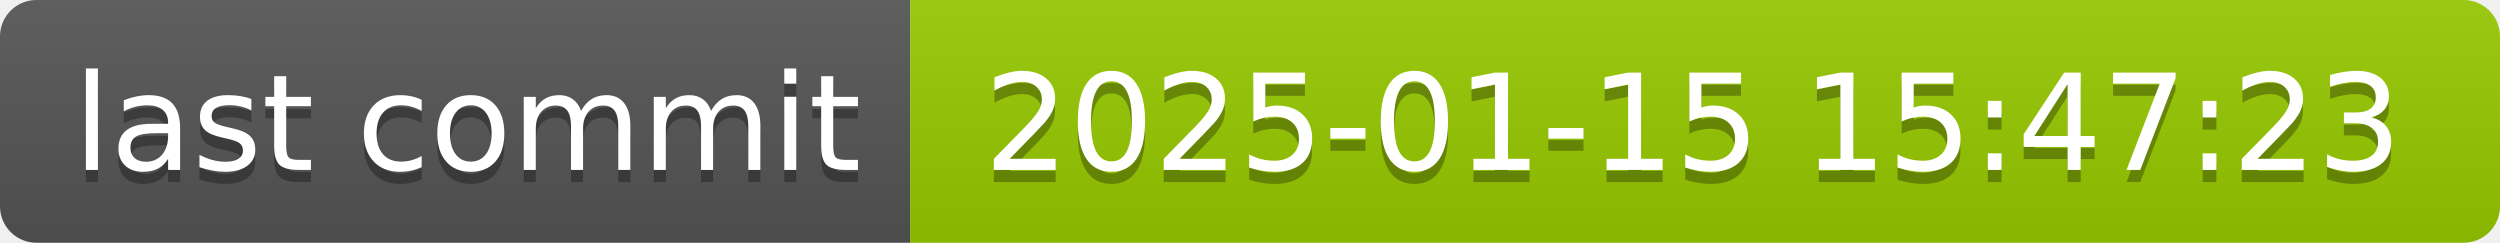
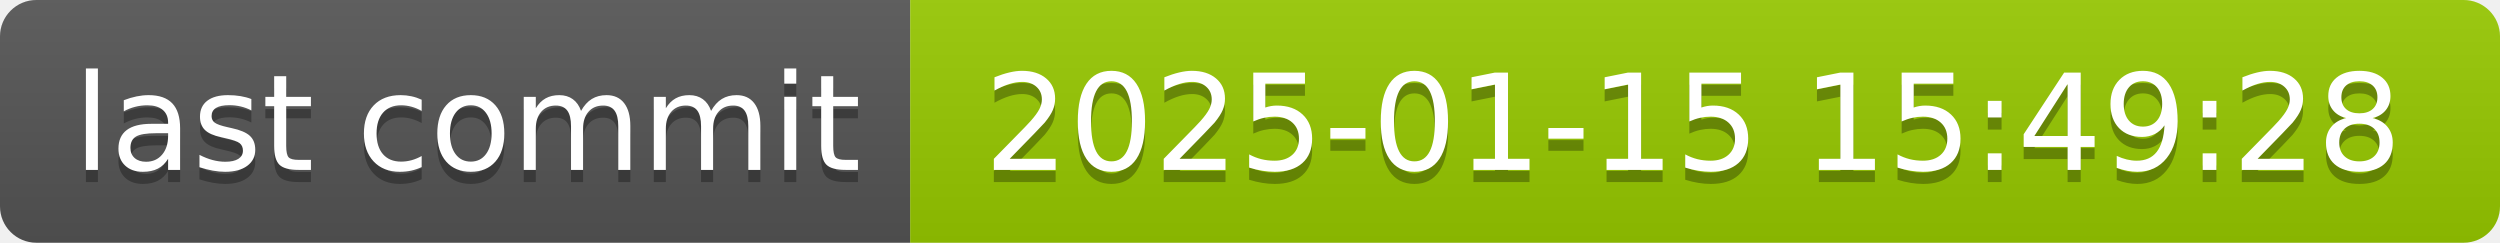
- <svg xmlns="http://www.w3.org/2000/svg" width="206" height="20" role="img" aria-label="last commit: 2025-01-15 15:47:23">
+ <svg xmlns="http://www.w3.org/2000/svg" width="206" height="20" role="img" aria-label="last commit: 2025-01-15 15:49:28">
  <linearGradient id="s" x2="0" y2="100%">
    <stop offset="0" stop-color="#bbb" stop-opacity=".1" />
    <stop offset="1" stop-opacity=".1" />
  </linearGradient>
  <clipPath id="r">
    <rect width="206" height="20" rx="3" fill="#fff" />
  </clipPath>
  <g clip-path="url(#r)">
    <rect width="75" height="20" fill="#555" />
    <rect x="75" width="131" height="20" fill="#97ca00" />
    <rect width="206" height="20" fill="url(#s)" />
  </g>
  <g fill="#fff" text-anchor="middle" font-family="Verdana,Geneva,DejaVu Sans,sans-serif" text-rendering="geometricPrecision" font-size="110">
    <text aria-hidden="true" x="385" y="150" fill="#010101" fill-opacity=".3" transform="scale(.1)" textLength="650">last commit</text>
    <text x="385" y="140" transform="scale(.1)" fill="#fff" textLength="650">last commit</text>
-     <text aria-hidden="true" x="1395" y="150" fill="#010101" fill-opacity=".3" transform="scale(.1)" textLength="1210">2025-01-15 15:47:23</text>
-     <text x="1395" y="140" transform="scale(.1)" fill="#fff" textLength="1210">2025-01-15 15:47:23</text>
+     <text aria-hidden="true" x="1395" y="150" fill="#010101" fill-opacity=".3" transform="scale(.1)" textLength="1210">2025-01-15 15:49:28</text>
+     <text x="1395" y="140" transform="scale(.1)" fill="#fff" textLength="1210">2025-01-15 15:49:28</text>
  </g>
</svg>
